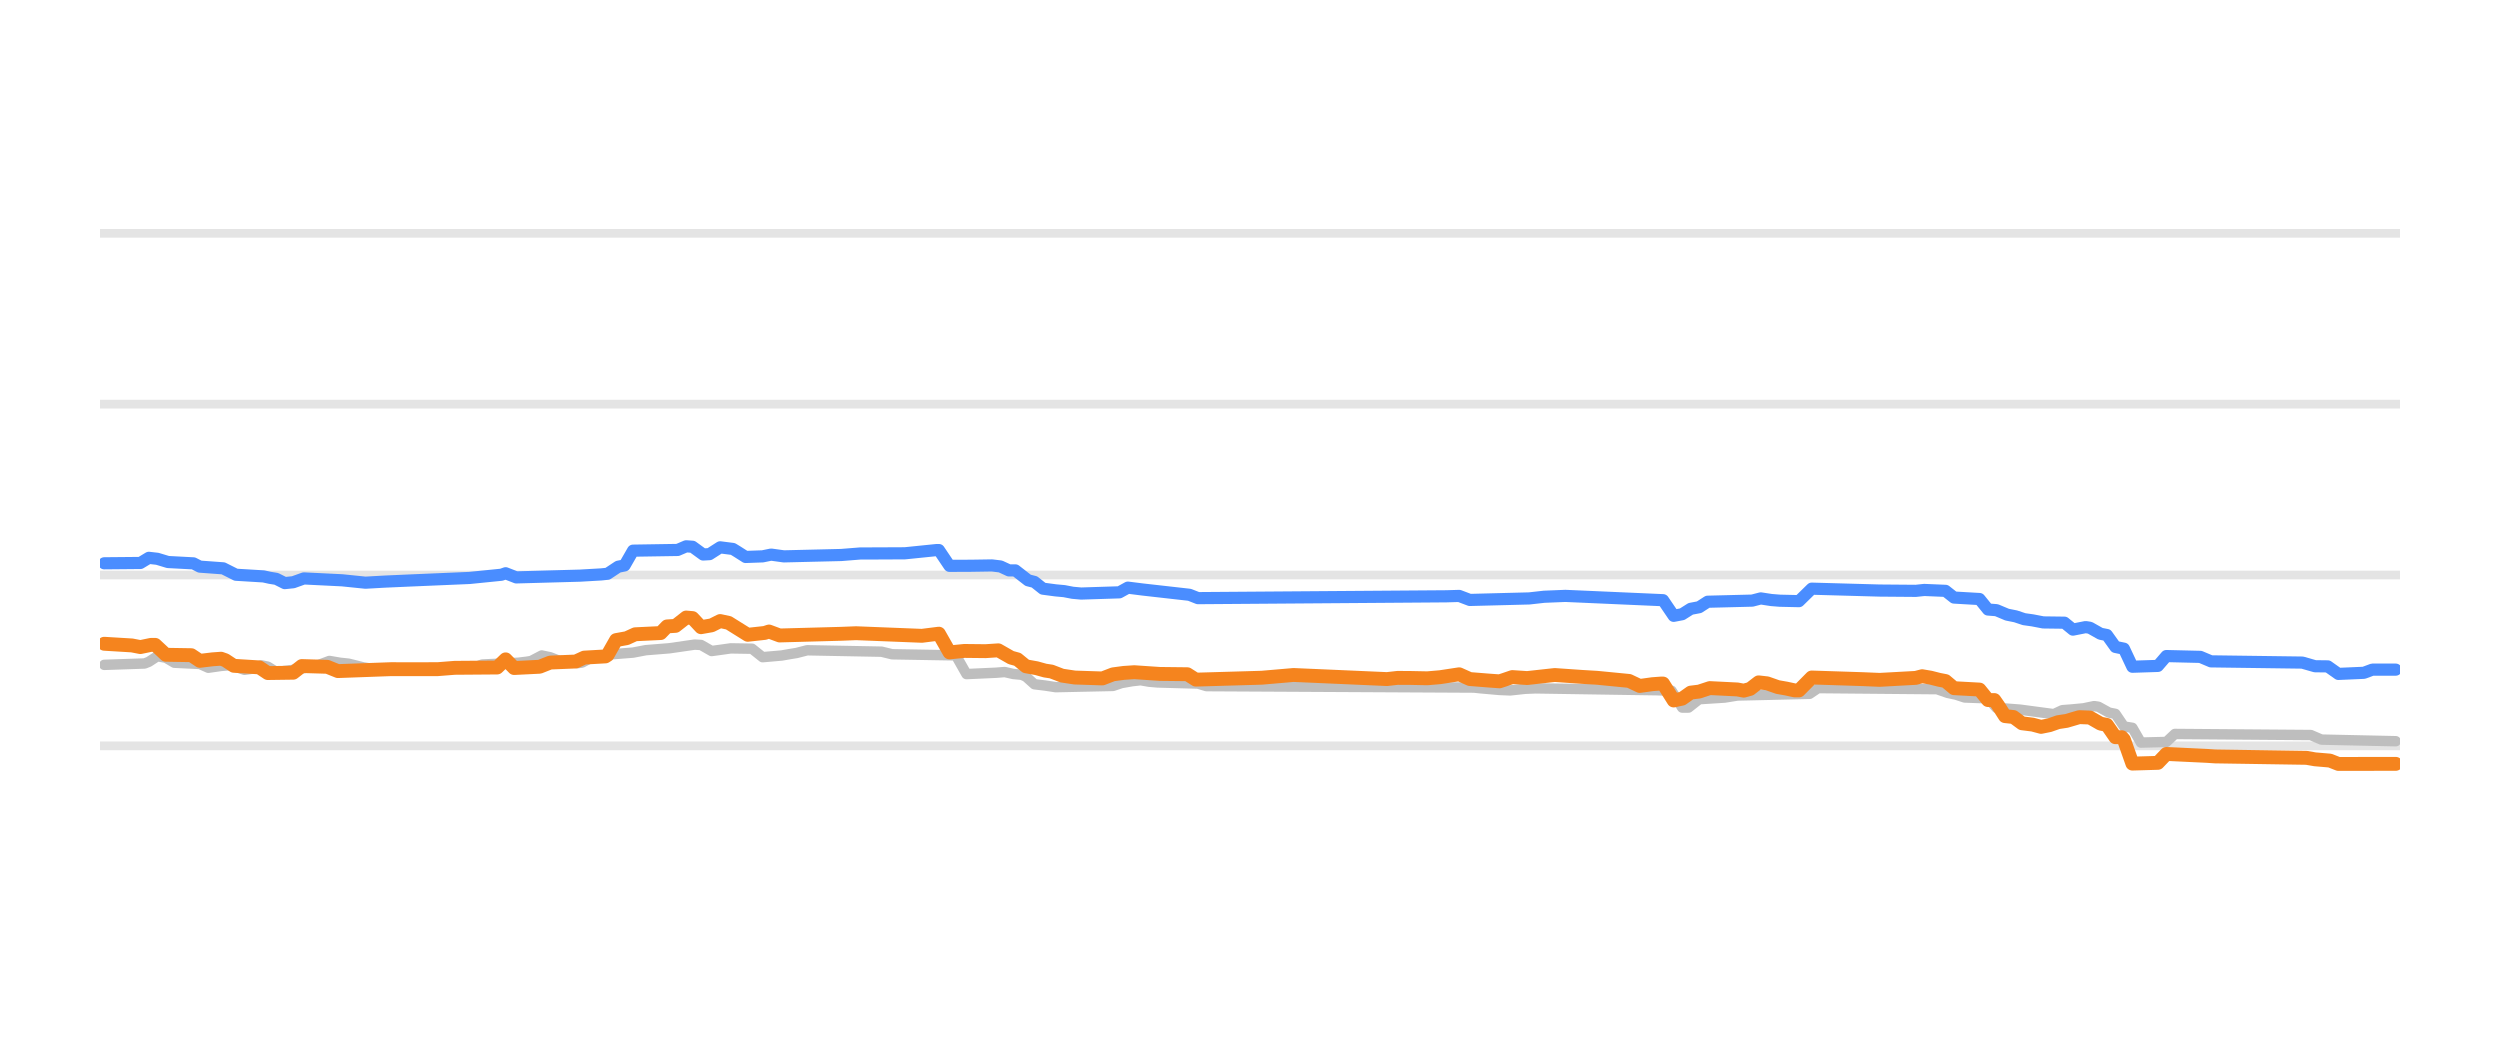
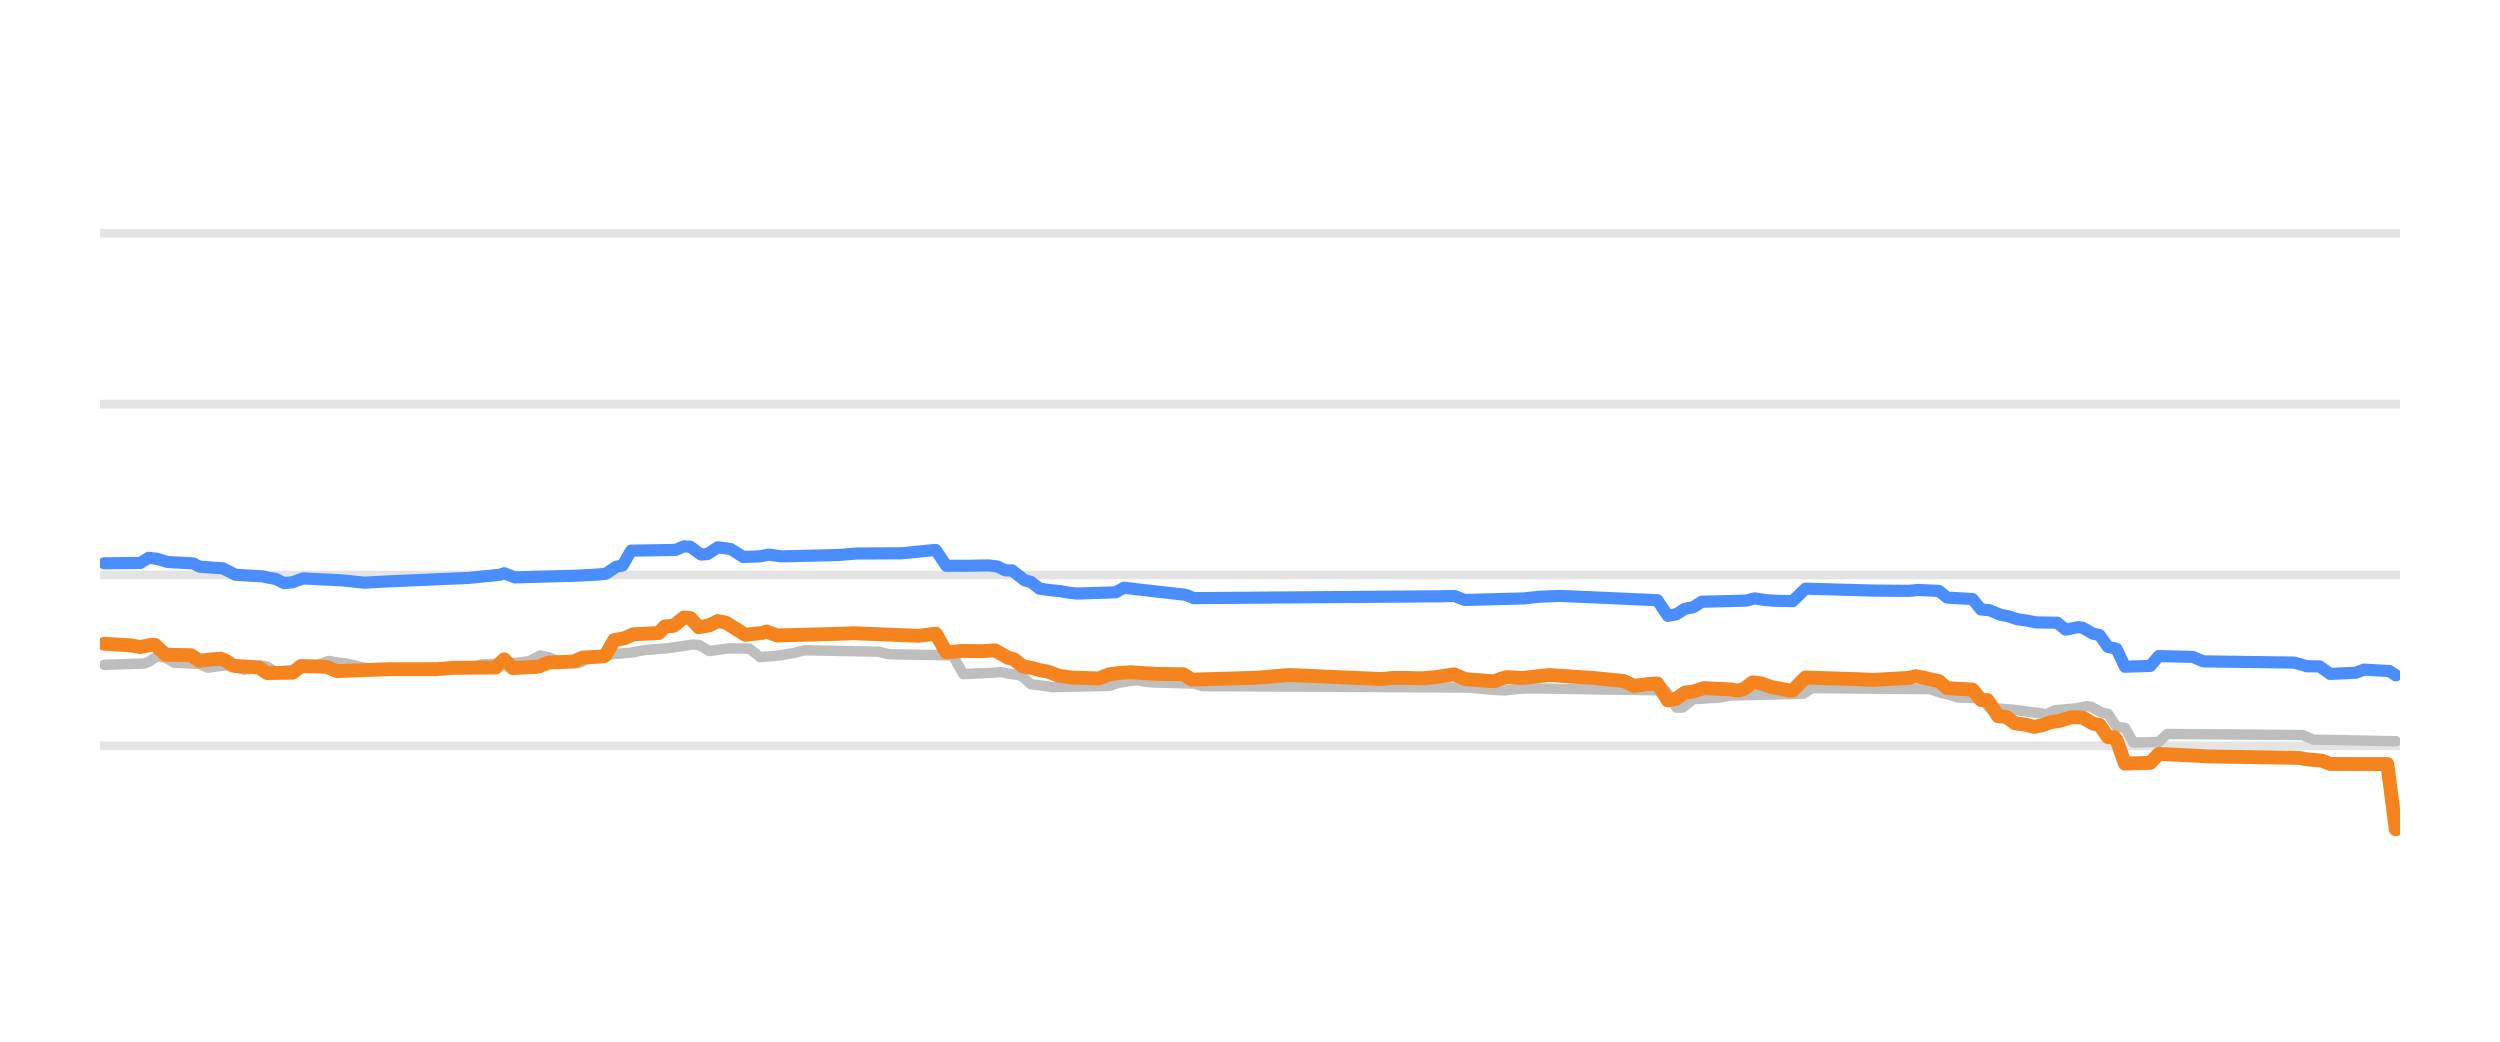
<svg xmlns="http://www.w3.org/2000/svg" width="144pt" height="60pt" viewBox="0 0 144 60" version="1.1">
  <defs>
    <style type="text/css">*{stroke-linejoin: round; stroke-linecap: butt}</style>
  </defs>
  <g id="figure_1">
    <g id="patch_1">
      <path d="M 0 60  L 144 60  L 144 0  L 0 0  L 0 60  z " style="fill: none; opacity: 0" />
    </g>
    <g id="axes_1">
      <g id="patch_2">
        <path d="M 5.76 52.8  L 138.24 52.8  L 138.24 3.6  L 5.76 3.6  L 5.76 52.8  z " style="fill: none" />
      </g>
      <g id="matplotlib.axis_1" />
      <g id="matplotlib.axis_2" />
      <g id="line2d_1">
-         <path d="M 5.76 42.96  L 138.24 42.96  " clip-path="url(#p5eb92838af)" style="fill: none; stroke: #b2b2b2; stroke-opacity: 0.35; stroke-width: 0.5; stroke-linecap: square" />
+         <path d="M 5.76 42.96  L 138.24 42.96  " clip-path="url(#p1a315ca326)" style="fill: none; stroke: #b2b2b2; stroke-opacity: 0.35; stroke-width: 0.5; stroke-linecap: square" />
      </g>
      <g id="line2d_2">
-         <path d="M 5.76 33.12  L 138.24 33.12  " clip-path="url(#p5eb92838af)" style="fill: none; stroke: #b2b2b2; stroke-opacity: 0.35; stroke-width: 0.5; stroke-linecap: square" />
+         <path d="M 5.76 33.12  L 138.24 33.12  " clip-path="url(#p1a315ca326)" style="fill: none; stroke: #b2b2b2; stroke-opacity: 0.35; stroke-width: 0.5; stroke-linecap: square" />
      </g>
      <g id="line2d_3">
-         <path d="M 5.76 23.28  L 138.24 23.28  " clip-path="url(#p5eb92838af)" style="fill: none; stroke: #b2b2b2; stroke-opacity: 0.35; stroke-width: 0.5; stroke-linecap: square" />
+         <path d="M 5.76 23.28  L 138.24 23.28  " clip-path="url(#p1a315ca326)" style="fill: none; stroke: #b2b2b2; stroke-opacity: 0.35; stroke-width: 0.5; stroke-linecap: square" />
      </g>
      <g id="line2d_4">
-         <path d="M 5.76 13.44  L 138.24 13.44  " clip-path="url(#p5eb92838af)" style="fill: none; stroke: #b2b2b2; stroke-opacity: 0.35; stroke-width: 0.5; stroke-linecap: square" />
+         <path d="M 5.76 13.44  L 138.24 13.44  " clip-path="url(#p1a315ca326)" style="fill: none; stroke: #b2b2b2; stroke-opacity: 0.35; stroke-width: 0.5; stroke-linecap: square" />
      </g>
      <g id="line2d_5">
-         <path d="M 6.005 38.296  L 8.33 38.217  L 8.574 38.119  L 9.063 37.799  L 9.553 37.885  L 10.042 38.173  L 11.51 38.244  L 11.999 38.463  L 12.733 38.358  L 13.223 38.316  L 13.467 38.371  L 14.079 38.581  L 14.446 38.53  L 15.057 38.325  L 15.424 38.4  L 15.914 38.704  L 16.77 38.598  L 17.504 38.486  L 17.993 38.35  L 18.36 38.3  L 18.972 38.07  L 19.583 38.175  L 20.073 38.227  L 20.44 38.317  L 20.929 38.443  L 21.541 38.535  L 22.03 38.581  L 27.168 38.495  L 27.779 38.276  L 29.859 38.173  L 30.348 38.114  L 30.593 38.074  L 31.204 37.755  L 31.694 37.859  L 32.183 38.05  L 32.795 38.138  L 33.284 38.197  L 33.529 38.164  L 34.14 37.838  L 34.752 37.749  L 35.241 37.686  L 36.464 37.59  L 37.198 37.45  L 38.544 37.342  L 40.012 37.13  L 40.379 37.15  L 40.99 37.499  L 41.602 37.415  L 42.091 37.346  L 43.315 37.366  L 43.926 37.853  L 45.027 37.757  L 45.517 37.671  L 45.883 37.612  L 46.495 37.455  L 50.777 37.537  L 51.388 37.686  L 55.058 37.75  L 55.67 38.827  L 57.382 38.749  L 57.871 38.709  L 58.361 38.82  L 58.85 38.867  L 59.095 38.975  L 59.584 39.413  L 60.196 39.487  L 60.807 39.58  L 64.11 39.509  L 64.599 39.344  L 65.211 39.236  L 65.7 39.181  L 66.19 39.266  L 66.679 39.309  L 69.003 39.374  L 69.492 39.521  L 84.905 39.604  L 85.272 39.644  L 86.373 39.741  L 86.985 39.767  L 87.841 39.674  L 88.453 39.649  L 95.425 39.757  L 96.282 39.787  L 96.893 40.756  L 97.26 40.756  L 97.872 40.274  L 99.34 40.181  L 100.074 40.062  L 104.233 39.964  L 104.722 39.634  L 111.572 39.696  L 112.184 39.91  L 112.673 40.014  L 113.163 40.175  L 114.508 40.225  L 114.997 40.771  L 116.343 40.874  L 118.3 41.135  L 118.79 40.906  L 119.279 40.869  L 120.013 40.8  L 120.624 40.672  L 120.869 40.709  L 121.481 41.046  L 121.848 41.119  L 122.337 41.843  L 122.826 41.923  L 123.316 42.773  L 124.784 42.736  L 125.273 42.276  L 133.102 42.338  L 133.713 42.601  L 137.995 42.694  L 137.995 42.694  " clip-path="url(#p5eb92838af)" style="fill: none; stroke: #bebebe; stroke-width: 0.6; stroke-linecap: round" />
+         <path d="M 6.004 38.296  L 8.32 38.217  L 8.564 38.119  L 9.051 37.799  L 9.539 37.885  L 10.026 38.173  L 11.489 38.244  L 11.976 38.463  L 12.708 38.358  L 13.195 38.316  L 13.439 38.371  L 14.048 38.581  L 14.414 38.529  L 15.023 38.325  L 15.389 38.4  L 15.876 38.704  L 16.729 38.598  L 17.461 38.486  L 17.948 38.35  L 18.314 38.299  L 18.923 38.07  L 19.533 38.175  L 20.02 38.227  L 20.386 38.318  L 20.873 38.443  L 21.483 38.535  L 21.97 38.581  L 27.089 38.494  L 27.698 38.276  L 29.77 38.173  L 30.258 38.114  L 30.501 38.074  L 31.111 37.755  L 31.598 37.859  L 32.086 38.05  L 32.695 38.138  L 33.183 38.197  L 33.426 38.164  L 34.036 37.838  L 34.645 37.749  L 35.133 37.686  L 36.351 37.59  L 37.083 37.45  L 38.423 37.342  L 39.886 37.13  L 40.251 37.15  L 40.861 37.499  L 41.47 37.415  L 41.958 37.346  L 43.176 37.366  L 43.786 37.853  L 44.883 37.757  L 45.37 37.671  L 45.736 37.612  L 46.345 37.455  L 50.611 37.537  L 51.22 37.686  L 54.876 37.75  L 55.486 38.827  L 57.192 38.749  L 57.68 38.709  L 58.167 38.82  L 58.655 38.867  L 58.898 38.975  L 59.386 39.413  L 59.995 39.487  L 60.605 39.58  L 63.895 39.509  L 64.383 39.344  L 64.992 39.236  L 65.48 39.181  L 65.967 39.266  L 66.455 39.309  L 68.77 39.375  L 69.258 39.521  L 84.614 39.604  L 84.98 39.644  L 86.077 39.742  L 86.686 39.767  L 87.539 39.674  L 88.149 39.649  L 95.095 39.757  L 95.949 39.787  L 96.558 40.756  L 96.924 40.756  L 97.533 40.274  L 98.995 40.181  L 99.727 40.062  L 103.87 39.963  L 104.358 39.634  L 111.183 39.697  L 111.792 39.91  L 112.28 40.015  L 112.767 40.175  L 114.108 40.226  L 114.595 40.771  L 115.936 40.874  L 117.886 41.135  L 118.374 40.906  L 118.861 40.869  L 119.592 40.799  L 120.202 40.672  L 120.446 40.709  L 121.055 41.046  L 121.421 41.121  L 121.908 41.843  L 122.396 41.926  L 122.883 42.773  L 124.346 42.734  L 124.833 42.276  L 132.633 42.338  L 133.242 42.601  L 137.996 42.694  L 137.996 42.694  " clip-path="url(#p1a315ca326)" style="fill: none; stroke: #bebebe; stroke-width: 0.6; stroke-linecap: round" />
      </g>
      <g id="line2d_6">
-         <path d="M 6.005 32.446  L 8.085 32.427  L 8.574 32.131  L 9.063 32.187  L 9.675 32.372  L 11.143 32.45  L 11.51 32.638  L 12.856 32.736  L 13.59 33.105  L 15.18 33.201  L 15.547 33.282  L 15.914 33.341  L 16.403 33.587  L 16.892 33.536  L 17.504 33.317  L 19.706 33.425  L 21.051 33.563  L 22.152 33.501  L 23.62 33.436  L 27.045 33.29  L 28.88 33.105  L 29.125 33.019  L 29.737 33.258  L 33.406 33.157  L 34.63 33.086  L 34.997 33.048  L 35.608 32.643  L 35.975 32.569  L 36.464 31.718  L 39.033 31.677  L 39.523 31.467  L 39.89 31.494  L 40.501 31.939  L 40.868 31.918  L 41.48 31.526  L 42.214 31.62  L 42.458 31.769  L 42.948 32.081  L 43.926 32.046  L 44.416 31.945  L 45.15 32.047  L 48.452 31.968  L 49.553 31.88  L 50.41 31.878  L 52.122 31.87  L 53.957 31.683  L 54.079 31.683  L 54.691 32.593  L 55.914 32.588  L 57.137 32.569  L 57.627 32.628  L 58.116 32.854  L 58.483 32.854  L 59.217 33.425  L 59.584 33.519  L 60.073 33.907  L 60.807 34.005  L 61.297 34.05  L 61.786 34.144  L 62.275 34.188  L 64.477 34.118  L 64.966 33.848  L 65.823 33.956  L 68.514 34.26  L 69.003 34.453  L 83.315 34.347  L 84.049 34.325  L 84.661 34.557  L 88.086 34.469  L 88.942 34.373  L 90.165 34.323  L 95.792 34.571  L 96.404 35.472  L 96.893 35.378  L 97.383 35.068  L 97.872 34.975  L 98.361 34.66  L 100.93 34.595  L 101.419 34.468  L 102.031 34.562  L 102.52 34.601  L 103.621 34.626  L 104.355 33.907  L 108.27 34.016  L 110.349 34.033  L 110.838 33.981  L 112.062 34.033  L 112.551 34.419  L 114.019 34.504  L 114.508 35.108  L 114.997 35.146  L 115.609 35.403  L 116.098 35.501  L 116.588 35.664  L 117.077 35.733  L 117.689 35.851  L 118.912 35.867  L 119.401 36.266  L 120.135 36.121  L 120.38 36.16  L 120.991 36.505  L 121.358 36.577  L 121.848 37.263  L 122.337 37.364  L 122.826 38.404  L 124.294 38.356  L 124.784 37.789  L 126.741 37.836  L 127.352 38.094  L 132.612 38.165  L 133.346 38.375  L 134.08 38.384  L 134.692 38.817  L 136.16 38.753  L 136.649 38.571  L 137.995 38.571  L 137.995 38.571  " clip-path="url(#p5eb92838af)" style="fill: none; stroke: #4a8dff; stroke-width: 0.7; stroke-linecap: round" />
+         <path d="M 6.004 32.446  L 8.076 32.427  L 8.564 32.131  L 9.051 32.187  L 9.661 32.372  L 11.123 32.45  L 11.489 32.638  L 12.829 32.736  L 13.561 33.105  L 15.145 33.201  L 15.511 33.282  L 15.876 33.342  L 16.364 33.587  L 16.851 33.536  L 17.461 33.317  L 19.654 33.425  L 20.995 33.563  L 22.092 33.501  L 23.554 33.436  L 26.967 33.29  L 28.795 33.105  L 29.039 33.019  L 29.648 33.258  L 33.305 33.156  L 34.523 33.086  L 34.889 33.048  L 35.498 32.643  L 35.864 32.568  L 36.351 31.718  L 38.911 31.676  L 39.398 31.467  L 39.764 31.494  L 40.373 31.939  L 40.739 31.917  L 41.348 31.526  L 42.08 31.62  L 42.323 31.77  L 42.811 32.081  L 43.786 32.045  L 44.273 31.945  L 45.005 32.047  L 48.295 31.968  L 49.392 31.88  L 50.245 31.878  L 51.951 31.87  L 53.78 31.683  L 53.901 31.683  L 54.511 32.593  L 55.73 32.588  L 56.948 32.569  L 57.436 32.628  L 57.923 32.854  L 58.289 32.854  L 59.02 33.425  L 59.386 33.52  L 59.873 33.907  L 60.605 34.006  L 61.092 34.05  L 61.58 34.144  L 62.067 34.188  L 64.261 34.118  L 64.748 33.848  L 65.602 33.956  L 68.283 34.26  L 68.77 34.453  L 83.03 34.347  L 83.761 34.325  L 84.37 34.557  L 87.783 34.469  L 88.636 34.373  L 89.855 34.323  L 95.461 34.571  L 96.07 35.472  L 96.558 35.377  L 97.045 35.068  L 97.533 34.974  L 98.02 34.66  L 100.58 34.595  L 101.067 34.468  L 101.677 34.562  L 102.164 34.601  L 103.261 34.626  L 103.992 33.907  L 107.892 34.016  L 109.964 34.033  L 110.452 33.981  L 111.67 34.034  L 112.158 34.419  L 113.62 34.506  L 114.108 35.108  L 114.595 35.147  L 115.205 35.403  L 115.692 35.501  L 116.18 35.664  L 116.667 35.733  L 117.277 35.851  L 118.495 35.868  L 118.983 36.266  L 119.714 36.121  L 119.958 36.161  L 120.567 36.505  L 120.933 36.578  L 121.421 37.263  L 121.908 37.367  L 122.396 38.404  L 123.858 38.355  L 124.346 37.789  L 126.296 37.837  L 126.905 38.094  L 132.146 38.165  L 132.877 38.375  L 133.608 38.386  L 134.217 38.817  L 135.68 38.753  L 136.167 38.571  L 137.63 38.653  L 137.996 38.896  L 137.996 38.896  " clip-path="url(#p1a315ca326)" style="fill: none; stroke: #4a8dff; stroke-width: 0.7; stroke-linecap: round" />
      </g>
      <g id="line2d_7">
-         <path d="M 6.005 37.081  L 7.596 37.177  L 8.085 37.272  L 8.696 37.145  L 8.941 37.145  L 9.553 37.715  L 11.021 37.739  L 11.51 38.065  L 12.244 37.977  L 12.733 37.942  L 12.978 38.028  L 13.467 38.35  L 14.935 38.441  L 15.424 38.768  L 16.892 38.748  L 17.382 38.365  L 18.85 38.408  L 19.461 38.655  L 22.519 38.544  L 23.498 38.546  L 25.21 38.544  L 26.189 38.467  L 28.636 38.448  L 29.125 37.979  L 29.614 38.478  L 31.082 38.405  L 31.694 38.163  L 33.162 38.103  L 33.651 37.878  L 34.874 37.809  L 34.997 37.729  L 35.486 36.869  L 36.097 36.759  L 36.587 36.534  L 38.055 36.464  L 38.422 36.082  L 38.911 36.05  L 39.523 35.57  L 39.89 35.602  L 40.379 36.126  L 40.99 36.019  L 41.48 35.772  L 41.969 35.877  L 43.07 36.564  L 44.049 36.457  L 44.293 36.375  L 44.905 36.603  L 48.452 36.507  L 49.309 36.473  L 53.101 36.623  L 54.079 36.5  L 54.691 37.578  L 55.547 37.494  L 56.77 37.507  L 57.504 37.459  L 58.238 37.878  L 58.605 37.979  L 59.095 38.379  L 59.706 38.489  L 60.196 38.625  L 60.563 38.681  L 61.174 38.916  L 61.908 39.026  L 63.498 39.078  L 64.11 38.842  L 64.722 38.76  L 65.333 38.719  L 66.801 38.818  L 68.391 38.836  L 68.881 39.147  L 72.673 39.037  L 74.508 38.879  L 76.71 38.975  L 79.89 39.115  L 80.502 39.046  L 81.236 39.05  L 82.214 39.07  L 82.948 39.007  L 84.049 38.839  L 84.661 39.113  L 85.762 39.201  L 86.373 39.245  L 86.618 39.166  L 87.107 38.999  L 87.963 39.056  L 89.554 38.881  L 91.144 38.991  L 92 39.042  L 93.835 39.221  L 94.447 39.511  L 95.181 39.409  L 95.67 39.373  L 95.792 39.373  L 96.404 40.347  L 96.893 40.242  L 97.383 39.895  L 97.872 39.835  L 98.483 39.634  L 100.074 39.713  L 100.441 39.782  L 100.808 39.681  L 101.297 39.304  L 101.786 39.36  L 102.398 39.575  L 102.887 39.661  L 103.377 39.767  L 103.621 39.767  L 104.355 39.024  L 107.291 39.119  L 108.27 39.16  L 110.349 39.046  L 110.716 38.95  L 111.205 39.033  L 111.695 39.157  L 112.062 39.228  L 112.551 39.639  L 114.019 39.719  L 114.508 40.323  L 114.875 40.323  L 115.12 40.674  L 115.487 41.248  L 115.976 41.3  L 116.465 41.661  L 117.077 41.737  L 117.566 41.868  L 118.056 41.769  L 118.545 41.597  L 119.034 41.523  L 119.768 41.307  L 120.38 41.331  L 120.991 41.681  L 121.358 41.755  L 121.848 42.463  L 122.215 42.463  L 122.337 42.598  L 122.826 43.983  L 124.294 43.94  L 124.784 43.427  L 127.108 43.538  L 127.597 43.57  L 132.857 43.652  L 133.346 43.737  L 134.203 43.81  L 134.692 44.003  L 137.995 43.998  L 137.995 43.998  " clip-path="url(#p5eb92838af)" style="fill: none; stroke: #f5841e; stroke-width: 0.8; stroke-linecap: round" />
+         <path d="M 6.004 37.081  L 7.589 37.177  L 8.076 37.272  L 8.686 37.145  L 8.929 37.145  L 9.539 37.715  L 11.001 37.739  L 11.489 38.065  L 12.22 37.977  L 12.708 37.942  L 12.951 38.028  L 13.439 38.35  L 14.901 38.441  L 15.389 38.768  L 16.851 38.748  L 17.339 38.365  L 18.801 38.408  L 19.411 38.655  L 22.458 38.544  L 23.433 38.546  L 25.139 38.544  L 26.114 38.467  L 28.551 38.448  L 29.039 37.979  L 29.526 38.478  L 30.989 38.404  L 31.598 38.163  L 33.061 38.103  L 33.548 37.878  L 34.767 37.809  L 34.889 37.728  L 35.376 36.869  L 35.986 36.759  L 36.473 36.534  L 37.936 36.464  L 38.301 36.082  L 38.789 36.049  L 39.398 35.57  L 39.764 35.603  L 40.251 36.126  L 40.861 36.019  L 41.348 35.772  L 41.836 35.877  L 42.933 36.564  L 43.908 36.456  L 44.151 36.375  L 44.761 36.603  L 48.295 36.507  L 49.148 36.473  L 52.926 36.623  L 53.901 36.5  L 54.511 37.578  L 55.364 37.494  L 56.583 37.507  L 57.314 37.459  L 58.045 37.878  L 58.411 37.979  L 58.898 38.379  L 59.508 38.489  L 59.995 38.625  L 60.361 38.681  L 60.97 38.916  L 61.702 39.026  L 63.286 39.078  L 63.895 38.842  L 64.505 38.76  L 65.114 38.719  L 66.577 38.818  L 68.161 38.836  L 68.648 39.147  L 72.427 39.037  L 74.255 38.879  L 76.448 38.975  L 79.617 39.115  L 80.227 39.046  L 80.958 39.05  L 81.933 39.07  L 82.664 39.007  L 83.761 38.839  L 84.37 39.113  L 85.467 39.201  L 86.077 39.245  L 86.442 39.098  L 86.808 38.999  L 87.661 39.055  L 89.245 38.881  L 90.83 38.991  L 91.683 39.042  L 93.511 39.222  L 94.12 39.511  L 94.852 39.408  L 95.339 39.373  L 95.461 39.373  L 96.07 40.347  L 96.558 40.241  L 97.045 39.895  L 97.533 39.835  L 98.142 39.634  L 99.727 39.714  L 100.092 39.782  L 100.458 39.68  L 100.945 39.304  L 101.433 39.361  L 102.042 39.575  L 102.53 39.662  L 103.017 39.767  L 103.261 39.767  L 103.992 39.024  L 106.917 39.119  L 107.892 39.16  L 109.964 39.046  L 110.33 38.95  L 110.817 39.034  L 111.305 39.157  L 111.67 39.229  L 112.158 39.639  L 113.62 39.721  L 114.108 40.323  L 114.474 40.323  L 114.717 40.676  L 115.083 41.248  L 115.57 41.301  L 116.058 41.661  L 116.667 41.738  L 117.155 41.868  L 117.642 41.769  L 118.13 41.597  L 118.617 41.523  L 119.349 41.306  L 119.958 41.332  L 120.567 41.681  L 120.933 41.757  L 121.421 42.463  L 121.786 42.463  L 121.908 42.602  L 122.396 43.983  L 123.858 43.939  L 124.346 43.427  L 126.661 43.538  L 127.149 43.57  L 132.389 43.652  L 132.877 43.737  L 133.73 43.81  L 134.217 44.003  L 137.508 44.009  L 137.996 47.767  L 137.996 47.767  " clip-path="url(#p1a315ca326)" style="fill: none; stroke: #f5841e; stroke-width: 0.8; stroke-linecap: round" />
      </g>
    </g>
  </g>
  <defs>
-     <clipPath id="p5eb92838af">
+     <clipPath id="p1a315ca326">
      <rect x="5.76" y="3.6" width="132.48" height="49.2" />
    </clipPath>
  </defs>
</svg>
